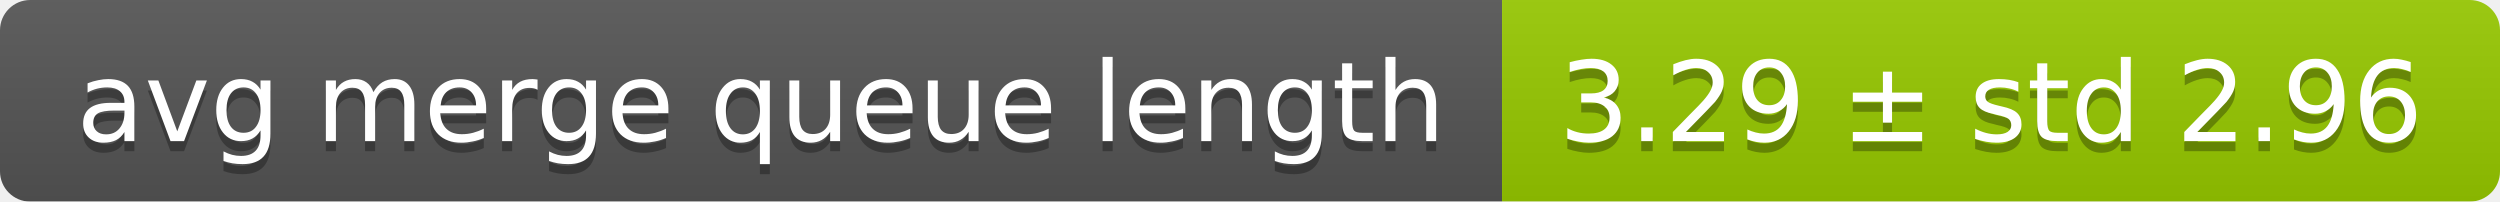
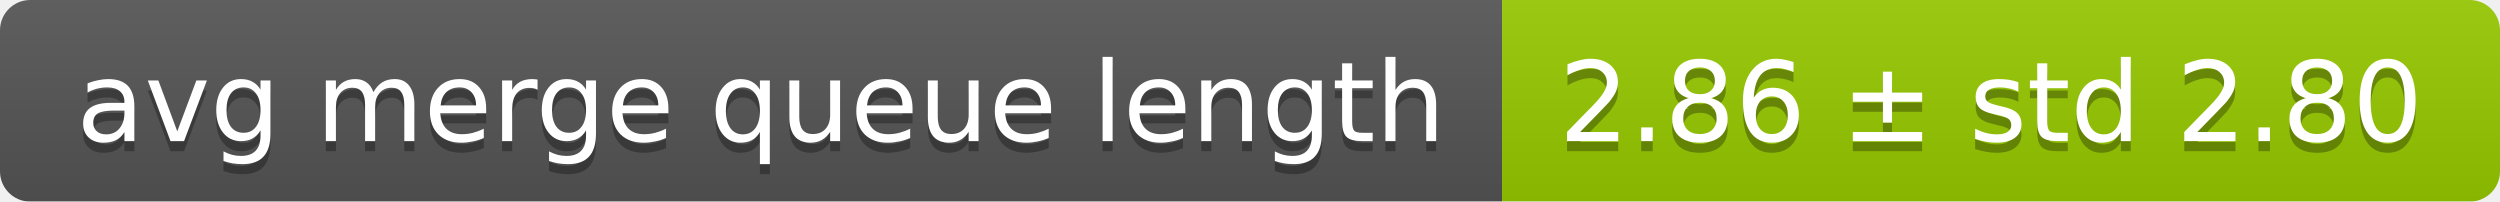
<svg xmlns="http://www.w3.org/2000/svg" width="248" height="20">
  <linearGradient id="smooth" x2="0" y2="100%">
    <stop offset="0" stop-color="#bbb" stop-opacity=".1" />
    <stop offset="1" stop-opacity=".1" />
  </linearGradient>
  <mask id="round">
    <rect width="248" height="20" rx="3" fill="#fff" />
  </mask>
  <g mask="url(#round)">
    <rect width="149" height="20" fill="#555" />
    <rect x="149" width="99" height="20" fill="#97ca00" />
    <rect width="248" height="20" fill="url(#smooth)" />
  </g>
  <g fill="#fff" text-anchor="middle" font-family="DejaVu Sans,Verdana,Geneva,sans-serif" font-size="11">
    <text x="75.5" y="15" fill="#010101" fill-opacity=".3">avg merge queue length</text>
    <text x="75.5" y="14">avg merge queue length</text>
-     <text x="197.5" y="15" fill="#010101" fill-opacity=".3">3.29 ± std 2.96</text>
-     <text x="197.5" y="14">3.29 ± std 2.96</text>
+     <text x="197.5" y="15" fill="#010101" fill-opacity=".3">2.86 ± std 2.80</text>
+     <text x="197.5" y="14">2.86 ± std 2.80</text>
  </g>
</svg>
